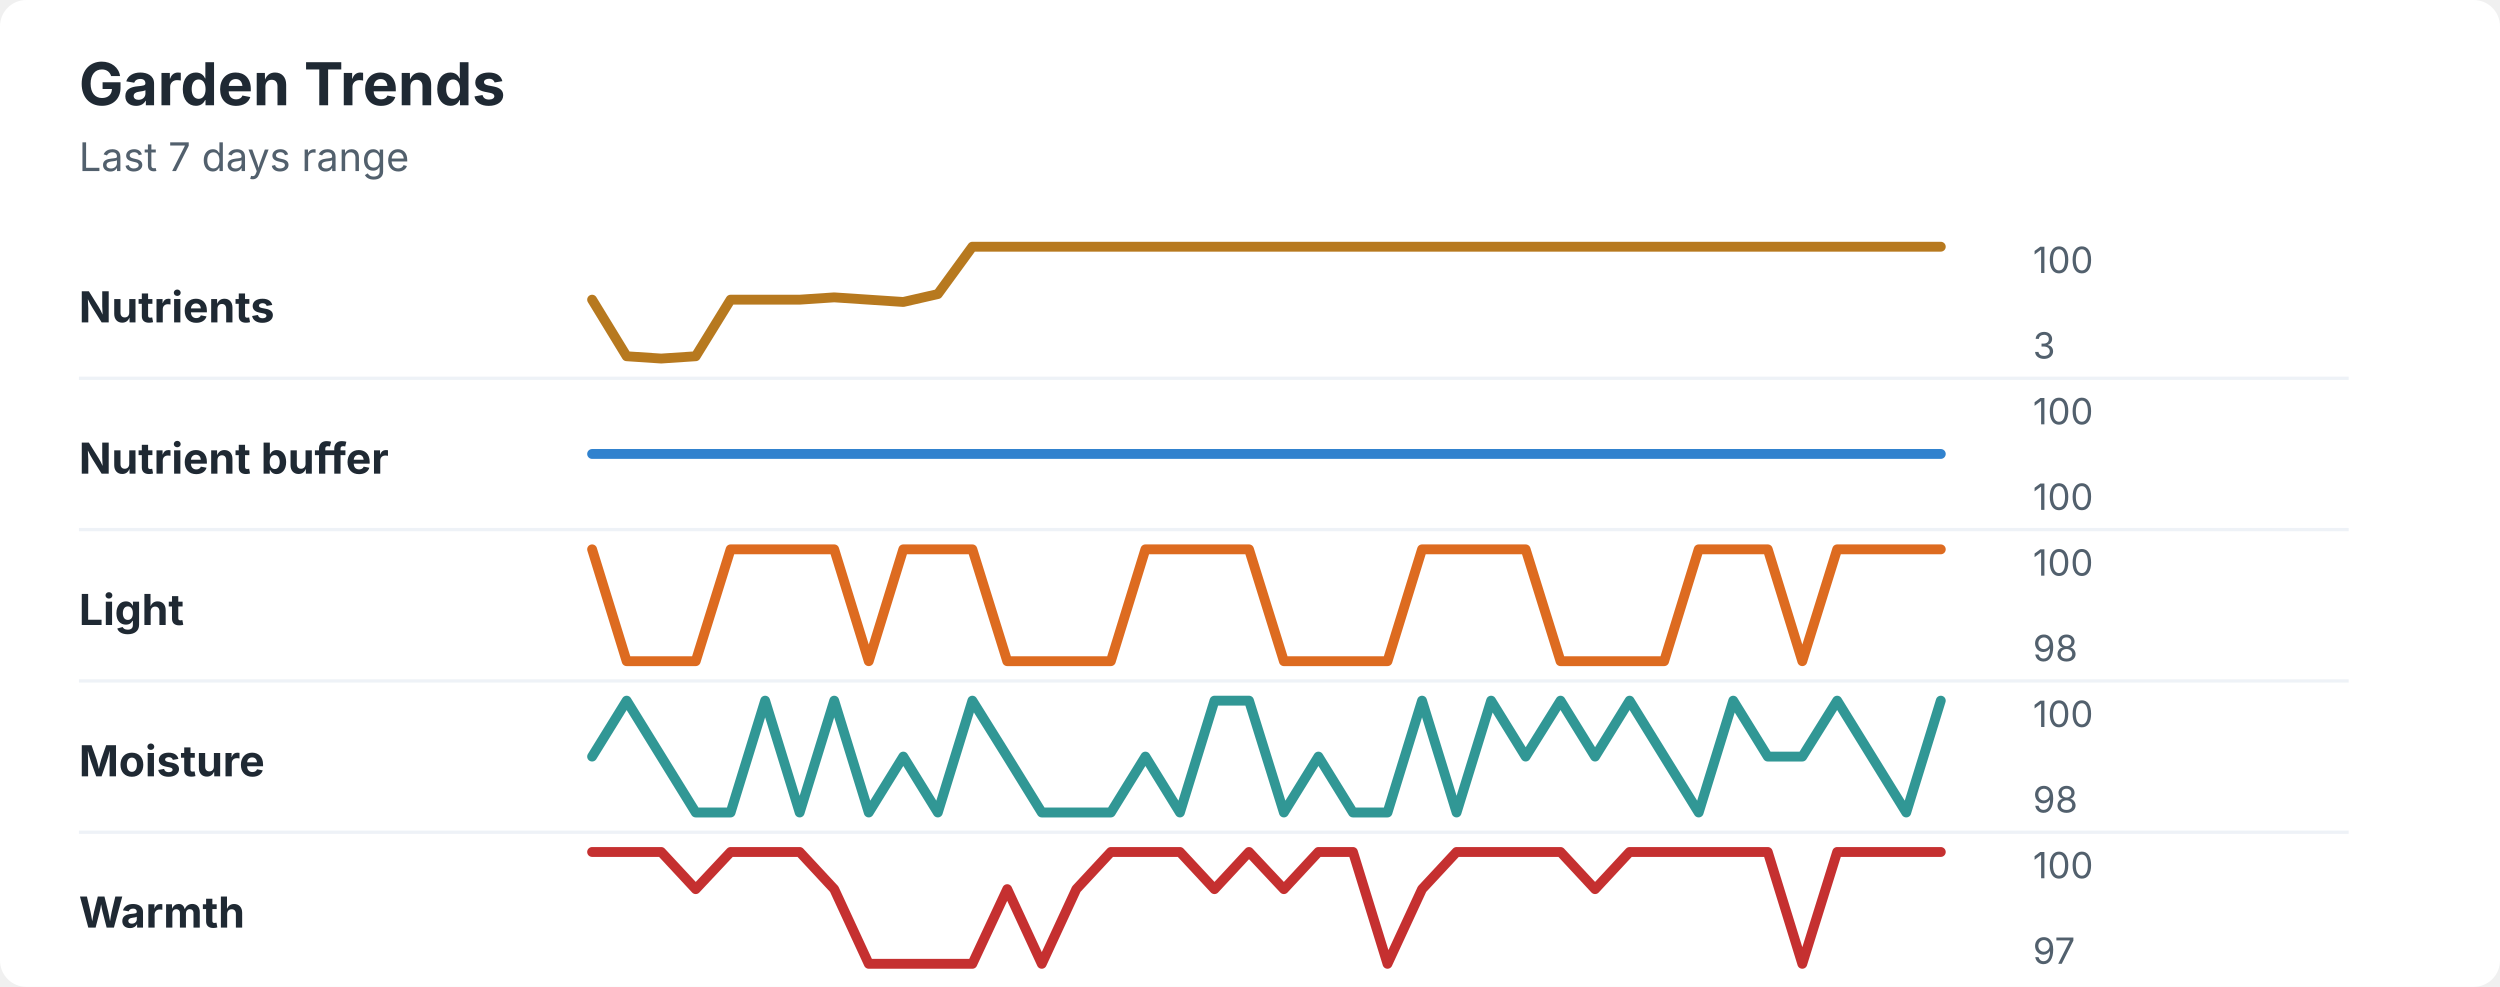
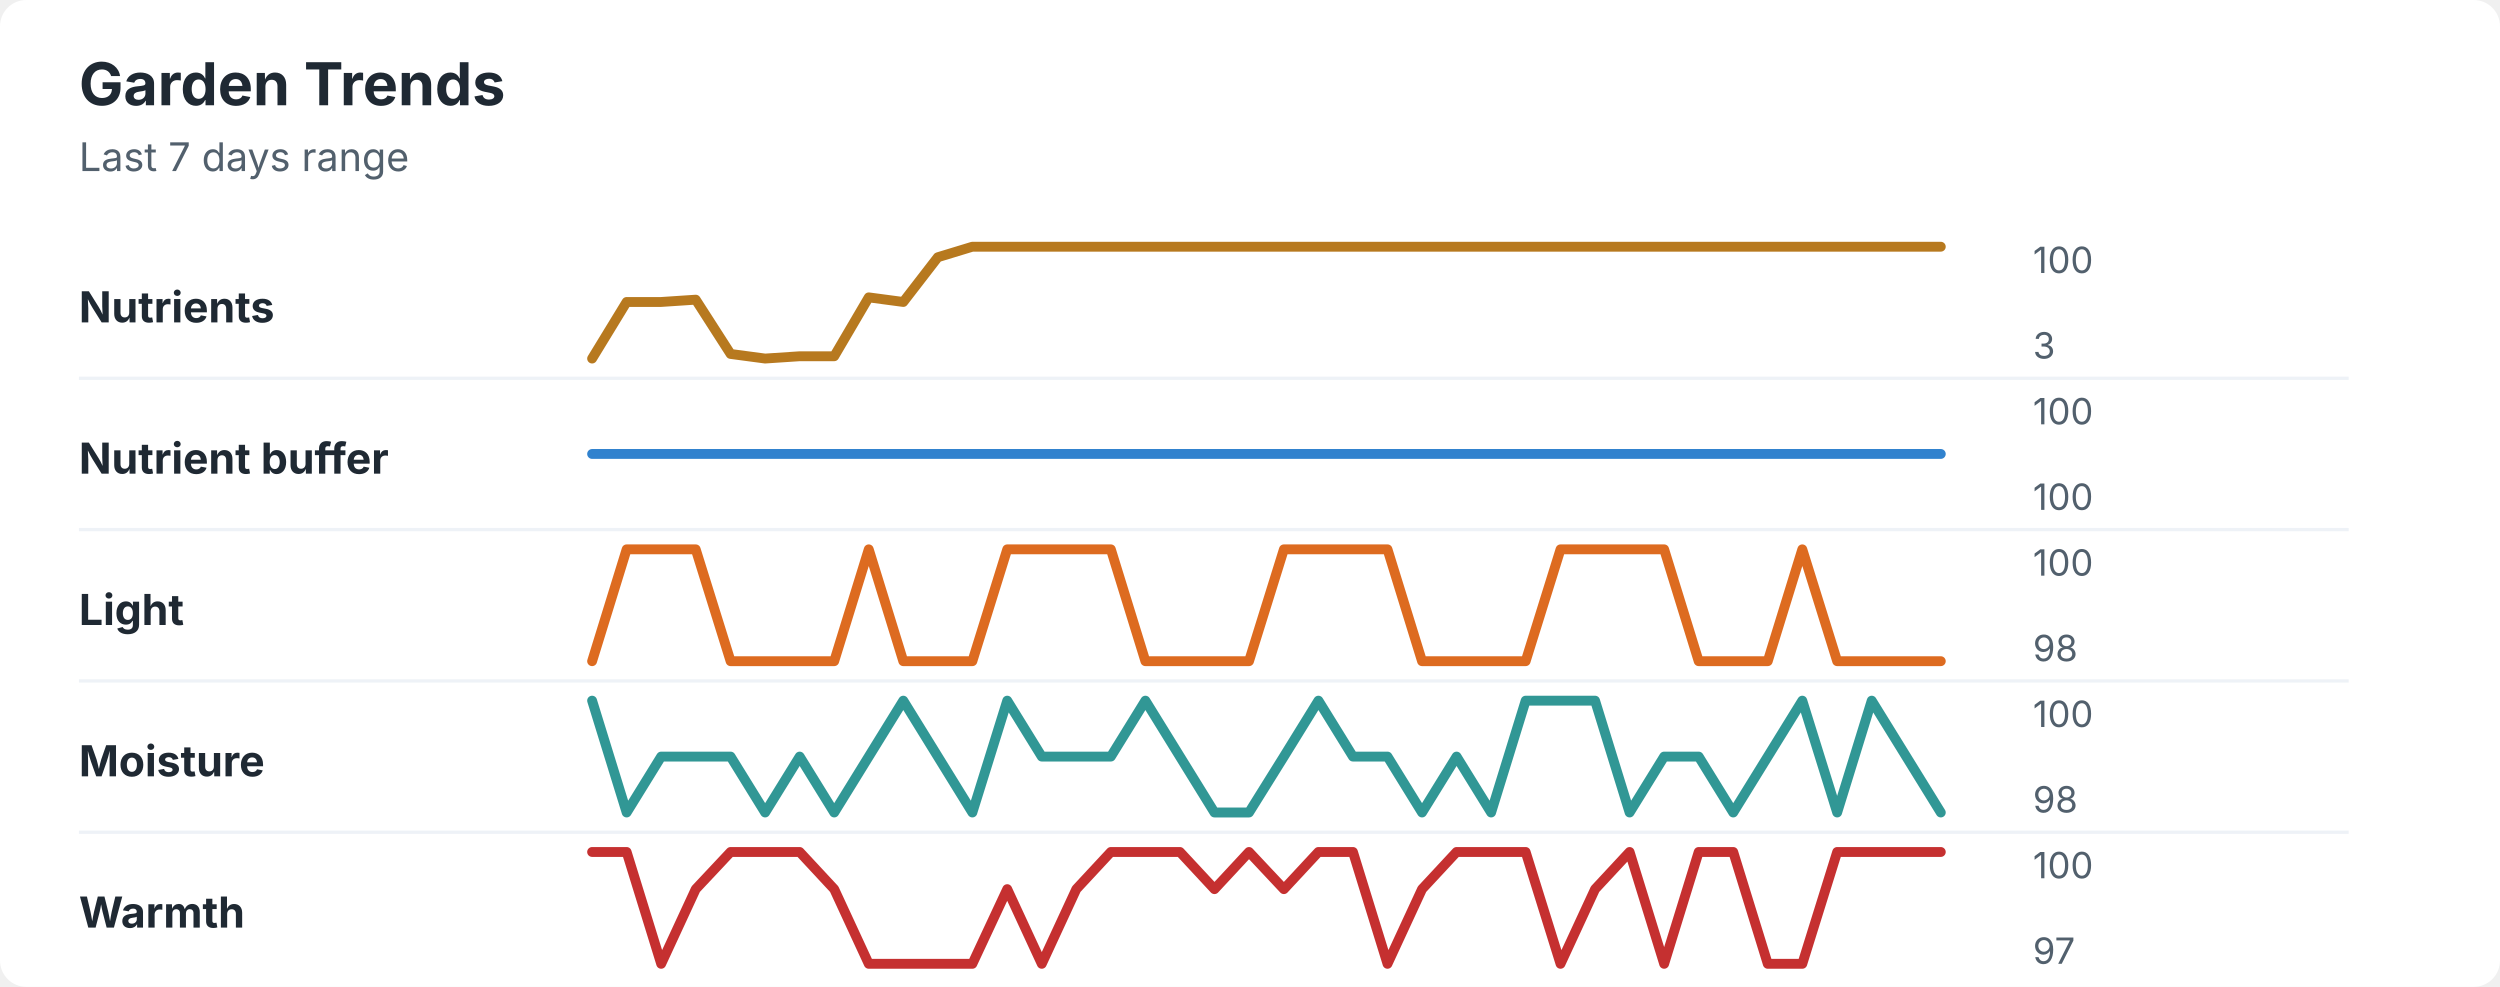
<svg xmlns="http://www.w3.org/2000/svg" width="760" height="300" viewBox="0 0 760 300" role="img" aria-labelledby="title desc">
  <rect width="760" height="300" rx="8" fill="#ffffff" />
  <style>
    text { font-family: -apple-system, BlinkMacSystemFont, "Segoe UI", sans-serif; }
    .title { font-size: 18px; font-weight: 700; fill: #1f2933; }
    .subtitle { font-size: 12px; fill: #52606d; }
    .label { font-size: 13px; font-weight: 650; fill: #1f2933; }
    .axis-value { font-size: 11px; fill: #52606d; }
    .separator { stroke: #eef2f7; stroke-width: 1; }
  </style>
  <text x="24" y="32" class="title">Garden Trends</text>
  <text x="24" y="52" class="subtitle">Last 7 days range</text>
  <text x="24" y="98" class="label">Nutrients</text>
-   <polyline points="180.0,91.1 190.5,108.3 201.0,109.0 211.5,108.3 222.1,91.1 232.6,91.1 243.1,91.1 253.6,90.4 264.1,91.1 274.6,91.8 285.1,89.4 295.6,75.0 306.2,75.0 316.7,75.0 327.2,75.0 337.7,75.0 348.2,75.0 358.7,75.0 369.2,75.0 379.7,75.0 390.3,75.0 400.8,75.0 411.3,75.0 421.8,75.0 432.3,75.0 442.8,75.0 453.3,75.0 463.8,75.0 474.4,75.0 484.9,75.0 495.4,75.0 505.9,75.0 516.4,75.0 526.9,75.0 537.4,75.0 547.9,75.0 558.5,75.0 569.0,75.0 579.5,75.0 590.0,75.0 " fill="none" stroke="#b7791f" stroke-width="3" stroke-linecap="round" stroke-linejoin="round" />
+   <polyline points="180.0,109.0 190.5,91.8 201.0,91.8 211.5,91.1 222.1,107.6 232.6,109.0 243.1,108.3 253.6,108.3 264.1,90.4 274.6,91.8 285.1,78.2 295.6,75.0 306.2,75.0 316.7,75.0 327.2,75.0 337.7,75.0 348.2,75.0 358.7,75.0 369.2,75.0 379.7,75.0 390.3,75.0 400.8,75.0 411.3,75.0 421.8,75.0 432.3,75.0 442.8,75.0 453.3,75.0 463.8,75.0 474.4,75.0 484.9,75.0 495.4,75.0 505.9,75.0 516.4,75.0 526.9,75.0 537.4,75.0 547.9,75.0 558.5,75.0 569.0,75.0 579.5,75.0 590.0,75.0 " fill="none" stroke="#b7791f" stroke-width="3" stroke-linecap="round" stroke-linejoin="round" />
  <text x="618" y="83" class="axis-value">100</text>
  <text x="618" y="109" class="axis-value">3</text>
  <line x1="24" y1="115.0" x2="714" y2="115.0" class="separator" />
  <text x="24" y="144" class="label">Nutrient buffer</text>
  <polyline points="180.0,138.0 190.5,138.0 201.0,138.0 211.5,138.0 222.1,138.0 232.6,138.0 243.1,138.0 253.6,138.0 264.1,138.0 274.6,138.0 285.1,138.0 295.6,138.0 306.2,138.0 316.7,138.0 327.2,138.0 337.7,138.0 348.2,138.0 358.7,138.0 369.2,138.0 379.7,138.0 390.3,138.0 400.8,138.0 411.3,138.0 421.8,138.0 432.3,138.0 442.8,138.0 453.3,138.0 463.8,138.0 474.4,138.0 484.9,138.0 495.4,138.0 505.9,138.0 516.4,138.0 526.9,138.0 537.4,138.0 547.9,138.0 558.5,138.0 569.0,138.0 579.5,138.0 590.0,138.0 " fill="none" stroke="#3182ce" stroke-width="3" stroke-linecap="round" stroke-linejoin="round" />
  <text x="618" y="129" class="axis-value">100</text>
  <text x="618" y="155" class="axis-value">100</text>
  <line x1="24" y1="161.0" x2="714" y2="161.0" class="separator" />
  <text x="24" y="190" class="label">Light</text>
-   <polyline points="180.0,167.0 190.5,201.0 201.0,201.0 211.5,201.0 222.1,167.0 232.6,167.0 243.1,167.0 253.6,167.0 264.1,201.0 274.6,167.0 285.1,167.0 295.6,167.0 306.2,201.0 316.7,201.0 327.2,201.0 337.7,201.0 348.2,167.0 358.7,167.0 369.2,167.0 379.7,167.0 390.3,201.0 400.8,201.0 411.3,201.0 421.8,201.0 432.3,167.0 442.8,167.0 453.3,167.0 463.8,167.0 474.4,201.0 484.9,201.0 495.4,201.0 505.9,201.0 516.4,167.0 526.9,167.0 537.4,167.0 547.9,201.0 558.5,167.0 569.0,167.0 579.5,167.0 590.0,167.0 " fill="none" stroke="#dd6b20" stroke-width="3" stroke-linecap="round" stroke-linejoin="round" />
+   <polyline points="180.0,201.0 190.5,167.0 201.0,167.0 211.5,167.0 222.1,201.0 232.6,201.0 243.1,201.0 253.6,201.0 264.1,167.0 274.6,201.0 285.1,201.0 295.6,201.0 306.2,167.0 316.7,167.0 327.2,167.0 337.7,167.0 348.2,201.0 358.7,201.0 369.2,201.0 379.7,201.0 390.3,167.0 400.8,167.0 411.3,167.0 421.8,167.0 432.3,201.0 442.8,201.0 453.3,201.0 463.8,201.0 474.4,167.0 484.9,167.0 495.4,167.0 505.9,167.0 516.4,201.0 526.9,201.0 537.4,201.0 547.9,167.0 558.5,201.0 569.0,201.0 579.5,201.0 590.0,201.0 " fill="none" stroke="#dd6b20" stroke-width="3" stroke-linecap="round" stroke-linejoin="round" />
  <text x="618" y="175" class="axis-value">100</text>
  <text x="618" y="201" class="axis-value">98</text>
  <line x1="24" y1="207.0" x2="714" y2="207.0" class="separator" />
  <text x="24" y="236" class="label">Moisture</text>
-   <polyline points="180.0,230.0 190.5,213.0 201.0,230.0 211.5,247.0 222.1,247.0 232.6,213.0 243.1,247.0 253.6,213.0 264.1,247.0 274.6,230.0 285.1,247.0 295.6,213.0 306.2,230.0 316.7,247.0 327.2,247.0 337.7,247.0 348.2,230.0 358.7,247.0 369.2,213.0 379.7,213.0 390.3,247.0 400.8,230.0 411.3,247.0 421.8,247.0 432.3,213.0 442.8,247.0 453.3,213.0 463.8,230.0 474.4,213.0 484.9,230.0 495.4,213.0 505.9,230.0 516.4,247.0 526.9,213.0 537.4,230.0 547.9,230.0 558.5,213.0 569.0,230.0 579.5,247.0 590.0,213.0 " fill="none" stroke="#319795" stroke-width="3" stroke-linecap="round" stroke-linejoin="round" />
+   <polyline points="180.0,213.0 190.5,247.0 201.0,230.0 211.5,230.0 222.1,230.0 232.6,247.0 243.1,230.0 253.6,247.0 264.1,230.0 274.6,213.0 285.1,230.0 295.6,247.0 306.2,213.0 316.7,230.0 327.2,230.0 337.7,230.0 348.2,213.0 358.7,230.0 369.2,247.0 379.7,247.0 390.3,230.0 400.8,213.0 411.3,230.0 421.8,230.0 432.3,247.0 442.8,230.0 453.3,247.0 463.8,213.0 474.4,213.0 484.9,213.0 495.4,247.0 505.9,230.0 516.4,230.0 526.9,247.0 537.4,230.0 547.9,213.0 558.5,247.0 569.0,213.0 579.5,230.0 590.0,247.0 " fill="none" stroke="#319795" stroke-width="3" stroke-linecap="round" stroke-linejoin="round" />
  <text x="618" y="221" class="axis-value">100</text>
  <text x="618" y="247" class="axis-value">98</text>
  <line x1="24" y1="253.0" x2="714" y2="253.0" class="separator" />
  <text x="24" y="282" class="label">Warmth</text>
-   <polyline points="180.0,259.0 190.5,259.0 201.0,259.0 211.5,270.3 222.1,259.0 232.6,259.0 243.1,259.0 253.6,270.3 264.1,293.0 274.6,293.0 285.1,293.0 295.6,293.0 306.2,270.3 316.7,293.0 327.2,270.3 337.7,259.0 348.2,259.0 358.7,259.0 369.2,270.3 379.7,259.0 390.3,270.3 400.8,259.0 411.3,259.0 421.8,293.0 432.3,270.3 442.8,259.0 453.3,259.0 463.8,259.0 474.4,259.0 484.9,270.3 495.4,259.0 505.9,259.0 516.4,259.0 526.9,259.0 537.4,259.0 547.9,293.0 558.5,259.0 569.0,259.0 579.5,259.0 590.0,259.0 " fill="none" stroke="#c53030" stroke-width="3" stroke-linecap="round" stroke-linejoin="round" />
+   <polyline points="180.0,259.0 190.5,259.0 201.0,293.0 211.5,270.3 222.1,259.0 232.6,259.0 243.1,259.0 253.6,270.3 264.1,293.0 274.6,293.0 285.1,293.0 295.6,293.0 306.2,270.3 316.7,293.0 327.2,270.3 337.7,259.0 348.2,259.0 358.7,259.0 369.2,270.3 379.7,259.0 390.3,270.3 400.8,259.0 411.3,259.0 421.8,293.0 432.3,270.3 442.8,259.0 453.3,259.0 463.8,259.0 474.4,293.0 484.9,270.3 495.4,259.0 505.9,293.0 516.4,259.0 526.9,259.0 537.4,293.0 547.9,293.0 558.5,259.0 569.0,259.0 579.5,259.0 590.0,259.0 " fill="none" stroke="#c53030" stroke-width="3" stroke-linecap="round" stroke-linejoin="round" />
  <text x="618" y="267" class="axis-value">100</text>
  <text x="618" y="293" class="axis-value">97</text>
</svg>
